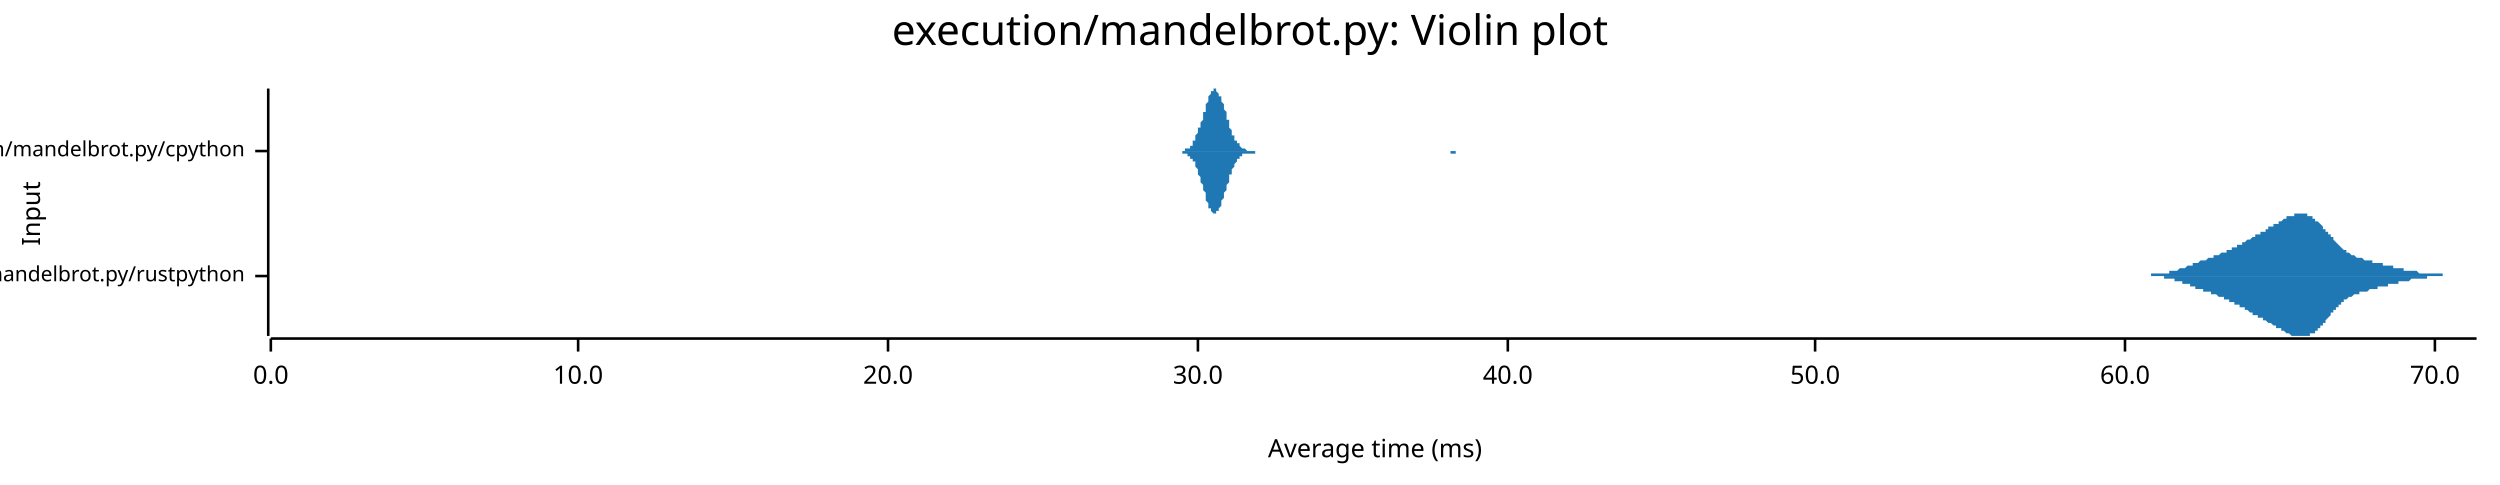
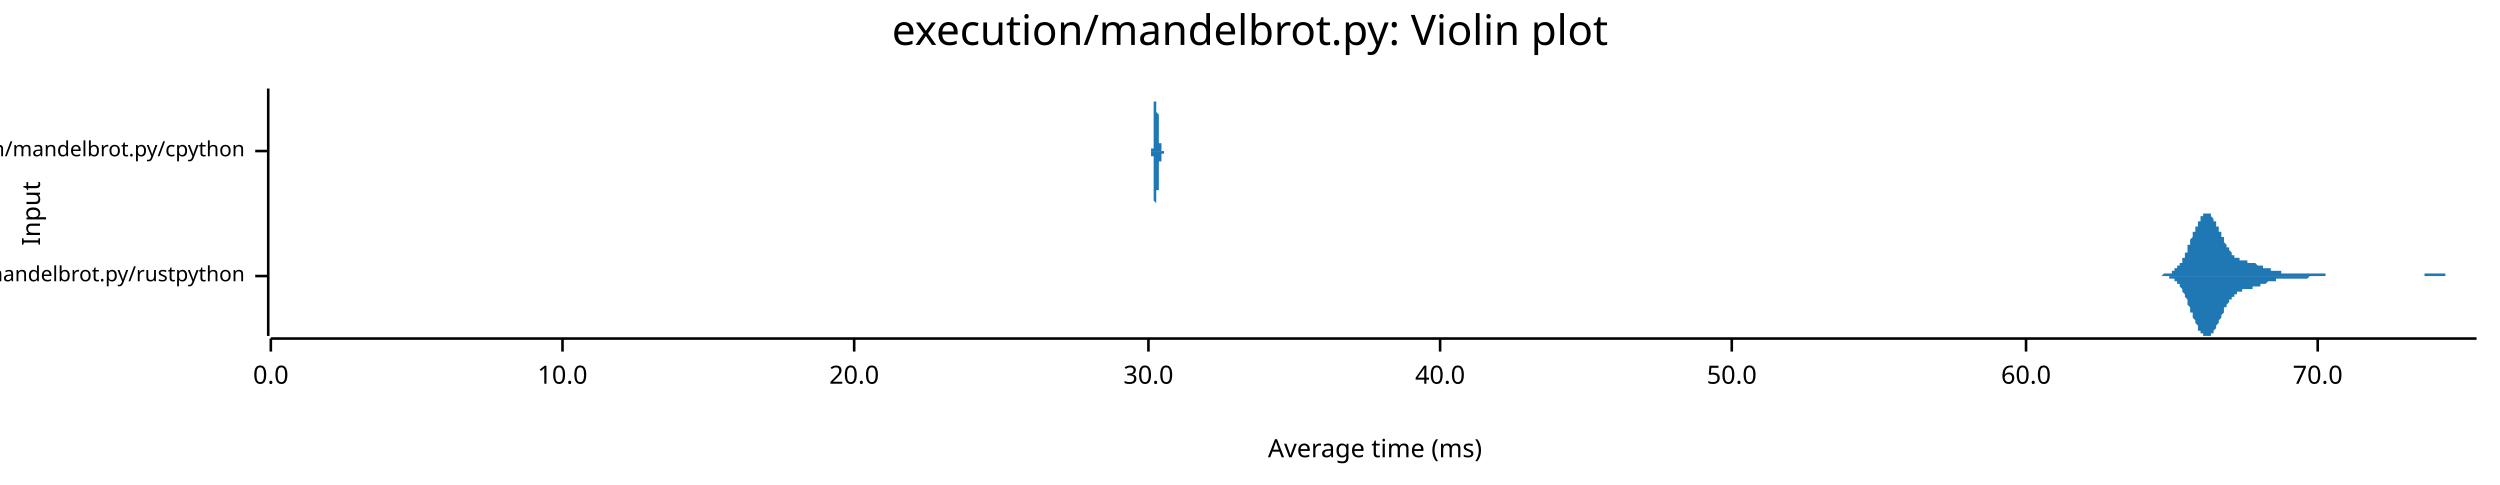
<svg xmlns="http://www.w3.org/2000/svg" width="960" height="186" viewBox="0 0 960 186">
  <text x="480" y="5" dy="0.76em" text-anchor="middle" font-family="sans-serif" font-size="16.129" opacity="1" fill="#000000">
execution/mandelbrot.py: Violin plot
</text>
  <text x="8" y="82" dy="0.76em" text-anchor="middle" font-family="sans-serif" font-size="9.677" opacity="1" fill="#000000" transform="rotate(270, 8, 82)">
Input
</text>
  <text x="528" y="178" dy="-0.5ex" text-anchor="middle" font-family="sans-serif" font-size="9.677" opacity="1" fill="#000000">
Average time (ms)
</text>
  <polyline fill="none" opacity="1" stroke="#000000" stroke-width="1" points="103,34 103,129 " />
  <text x="94" y="106" dy="0.5ex" text-anchor="end" font-family="sans-serif" font-size="8.065" opacity="1" fill="#000000">
execution/mandelbrot.py/rustpython
</text>
  <polyline fill="none" opacity="1" stroke="#000000" stroke-width="1" points="98,106 103,106 " />
  <text x="94" y="58" dy="0.5ex" text-anchor="end" font-family="sans-serif" font-size="8.065" opacity="1" fill="#000000">
execution/mandelbrot.py/cpython
</text>
  <polyline fill="none" opacity="1" stroke="#000000" stroke-width="1" points="98,58 103,58 " />
  <polyline fill="none" opacity="1" stroke="#000000" stroke-width="1" points="104,130 951,130 " />
  <text x="104" y="140" dy="0.76em" text-anchor="middle" font-family="sans-serif" font-size="9.677" opacity="1" fill="#000000">
0.0
</text>
  <polyline fill="none" opacity="1" stroke="#000000" stroke-width="1" points="104,130 104,135 " />
-   <text x="222" y="140" dy="0.76em" text-anchor="middle" font-family="sans-serif" font-size="9.677" opacity="1" fill="#000000">
+   <text x="216" y="140" dy="0.76em" text-anchor="middle" font-family="sans-serif" font-size="9.677" opacity="1" fill="#000000">
10.0
</text>
-   <polyline fill="none" opacity="1" stroke="#000000" stroke-width="1" points="222,130 222,135 " />
-   <text x="341" y="140" dy="0.76em" text-anchor="middle" font-family="sans-serif" font-size="9.677" opacity="1" fill="#000000">
+   <polyline fill="none" opacity="1" stroke="#000000" stroke-width="1" points="216,130 216,135 " />
+   <text x="328" y="140" dy="0.76em" text-anchor="middle" font-family="sans-serif" font-size="9.677" opacity="1" fill="#000000">
20.0
</text>
-   <polyline fill="none" opacity="1" stroke="#000000" stroke-width="1" points="341,130 341,135 " />
-   <text x="460" y="140" dy="0.76em" text-anchor="middle" font-family="sans-serif" font-size="9.677" opacity="1" fill="#000000">
+   <polyline fill="none" opacity="1" stroke="#000000" stroke-width="1" points="328,130 328,135 " />
+   <text x="441" y="140" dy="0.76em" text-anchor="middle" font-family="sans-serif" font-size="9.677" opacity="1" fill="#000000">
30.0
</text>
-   <polyline fill="none" opacity="1" stroke="#000000" stroke-width="1" points="460,130 460,135 " />
-   <text x="579" y="140" dy="0.76em" text-anchor="middle" font-family="sans-serif" font-size="9.677" opacity="1" fill="#000000">
+   <polyline fill="none" opacity="1" stroke="#000000" stroke-width="1" points="441,130 441,135 " />
+   <text x="553" y="140" dy="0.76em" text-anchor="middle" font-family="sans-serif" font-size="9.677" opacity="1" fill="#000000">
40.0
</text>
-   <polyline fill="none" opacity="1" stroke="#000000" stroke-width="1" points="579,130 579,135 " />
-   <text x="697" y="140" dy="0.76em" text-anchor="middle" font-family="sans-serif" font-size="9.677" opacity="1" fill="#000000">
+   <polyline fill="none" opacity="1" stroke="#000000" stroke-width="1" points="553,130 553,135 " />
+   <text x="665" y="140" dy="0.76em" text-anchor="middle" font-family="sans-serif" font-size="9.677" opacity="1" fill="#000000">
50.0
</text>
-   <polyline fill="none" opacity="1" stroke="#000000" stroke-width="1" points="697,130 697,135 " />
-   <text x="816" y="140" dy="0.76em" text-anchor="middle" font-family="sans-serif" font-size="9.677" opacity="1" fill="#000000">
+   <polyline fill="none" opacity="1" stroke="#000000" stroke-width="1" points="665,130 665,135 " />
+   <text x="778" y="140" dy="0.76em" text-anchor="middle" font-family="sans-serif" font-size="9.677" opacity="1" fill="#000000">
60.0
</text>
-   <polyline fill="none" opacity="1" stroke="#000000" stroke-width="1" points="816,130 816,135 " />
-   <text x="935" y="140" dy="0.76em" text-anchor="middle" font-family="sans-serif" font-size="9.677" opacity="1" fill="#000000">
+   <polyline fill="none" opacity="1" stroke="#000000" stroke-width="1" points="778,130 778,135 " />
+   <text x="890" y="140" dy="0.76em" text-anchor="middle" font-family="sans-serif" font-size="9.677" opacity="1" fill="#000000">
70.0
</text>
-   <polyline fill="none" opacity="1" stroke="#000000" stroke-width="1" points="935,130 935,135 " />
-   <polygon opacity="1" fill="#1F78B4" points="817,106 817,106 817,106 818,106 818,106 818,106 818,106 819,106 819,106 819,106 820,106 820,106 820,106 820,106 821,106 821,106 821,106 821,106 822,106 822,106 822,106 822,106 823,106 823,106 823,106 824,106 824,106 824,106 824,106 825,106 825,106 825,106 825,106 826,106 826,106 826,106 826,105 827,105 827,105 827,105 828,105 828,105 828,105 828,105 829,105 829,105 829,105 829,105 830,105 830,105 830,105 831,105 831,105 831,105 831,105 832,105 832,105 832,105 832,105 833,105 833,105 833,104 833,104 834,104 834,104 834,104 835,104 835,104 835,104 835,104 836,104 836,104 836,104 836,104 837,103 837,103 837,103 837,103 838,103 838,103 838,103 839,103 839,103 839,103 839,103 840,102 840,102 840,102 840,102 841,102 841,102 841,102 841,102 842,102 842,102 842,101 843,101 843,101 843,101 843,101 844,101 844,101 844,101 844,101 845,100 845,100 845,100 846,100 846,100 846,100 846,100 847,100 847,100 847,100 847,100 848,99 848,99 848,99 848,99 849,99 849,99 849,99 850,99 850,99 850,99 850,98 851,98 851,98 851,98 851,98 852,98 852,98 852,98 852,98 853,97 853,97 853,97 854,97 854,97 854,97 854,97 855,97 855,97 855,96 855,96 856,96 856,96 856,96 856,96 857,96 857,95 857,95 858,95 858,95 858,95 858,95 859,95 859,94 859,94 859,94 860,94 860,94 860,94 861,94 861,93 861,93 861,93 862,93 862,93 862,93 862,93 863,92 863,92 863,92 863,92 864,92 864,92 864,92 865,91 865,91 865,91 865,91 866,91 866,91 866,91 866,90 867,90 867,90 867,90 867,90 868,90 868,89 868,89 869,89 869,89 869,89 869,89 870,89 870,88 870,88 870,88 871,88 871,88 871,88 871,87 872,87 872,87 872,87 873,87 873,87 873,87 873,86 874,86 874,86 874,86 874,86 875,86 875,85 875,85 876,85 876,85 876,85 876,85 877,84 877,84 877,84 877,84 878,84 878,84 878,84 878,83 879,83 879,83 879,83 880,83 880,83 880,83 880,83 881,83 881,82 881,82 881,82 882,82 882,82 882,82 882,82 883,82 883,82 883,82 884,82 884,82 884,82 884,82 885,82 885,82 885,82 885,82 886,82 886,82 886,83 886,83 887,83 887,83 887,83 888,83 888,83 888,84 888,84 889,84 889,84 889,84 889,85 890,85 890,85 890,85 891,86 891,86 891,86 891,86 892,87 892,87 892,87 892,88 893,88 893,88 893,89 893,89 894,89 894,90 894,90 895,90 895,90 895,91 895,91 896,91 896,92 896,92 896,92 897,93 897,93 897,93 897,93 898,94 898,94 898,94 899,95 899,95 899,95 899,95 900,96 900,96 900,96 900,96 901,96 901,97 901,97 901,97 902,97 902,97 902,97 903,98 903,98 903,98 903,98 904,98 904,98 904,98 904,98 905,99 905,99 905,99 906,99 906,99 906,99 906,99 907,99 907,99 907,99 907,99 908,100 908,100 908,100 908,100 909,100 909,100 909,100 910,100 910,100 910,100 910,100 911,100 911,100 911,100 911,101 912,101 912,101 912,101 912,101 913,101 913,101 913,101 914,101 914,101 914,101 914,101 915,101 915,101 915,102 915,102 916,102 916,102 916,102 916,102 917,102 917,102 917,102 918,102 918,102 918,102 918,102 919,102 919,103 919,103 919,103 920,103 920,103 920,103 921,103 921,103 921,103 921,103 922,103 922,103 922,103 922,103 923,103 923,103 923,104 923,104 924,104 924,104 924,104 925,104 925,104 925,104 925,104 926,104 926,104 926,104 926,104 927,104 927,104 927,104 927,104 928,104 928,104 928,104 929,105 929,105 929,105 929,105 930,105 930,105 930,105 930,105 931,105 931,105 931,105 931,105 932,105 932,105 932,105 933,105 933,105 933,105 933,105 934,105 934,105 934,105 934,105 935,105 935,105 935,105 936,105 936,105 936,105 936,105 937,105 937,105 937,105 937,105 938,105 938,105 938,105 938,106 939,106 939,106 939,106 940,106 940,106 940,106 940,106 941,106 941,106 941,106 941,106 942,106 942,106 942,106 942,106 943,106 943,106 943,106 944,106 944,106 944,106 944,106 945,106 945,106 945,106 945,106 946,106 946,106 946,106 946,106 947,106 947,106 947,106 948,106 948,106 948,106 948,106 949,106 949,106 949,106 949,106 950,106 950,106 950,106 951,106 951,106 817,106 " />
-   <polygon opacity="1" fill="#1F78B4" points="817,106 817,106 817,106 818,106 818,106 818,106 818,106 819,106 819,106 819,106 820,106 820,106 820,106 820,106 821,106 821,106 821,106 821,106 822,106 822,106 822,106 822,106 823,106 823,106 823,106 824,106 824,106 824,106 824,106 825,106 825,106 825,106 825,106 826,106 826,106 826,106 826,106 827,106 827,106 827,106 828,106 828,106 828,106 828,106 829,106 829,106 829,106 829,106 830,106 830,106 830,106 831,106 831,107 831,107 831,107 832,107 832,107 832,107 832,107 833,107 833,107 833,107 833,107 834,107 834,107 834,107 835,107 835,107 835,108 835,108 836,108 836,108 836,108 836,108 837,108 837,108 837,108 837,108 838,108 838,108 838,109 839,109 839,109 839,109 839,109 840,109 840,109 840,109 840,109 841,109 841,110 841,110 841,110 842,110 842,110 842,110 843,110 843,110 843,110 843,111 844,111 844,111 844,111 844,111 845,111 845,111 845,111 846,111 846,111 846,111 846,112 847,112 847,112 847,112 847,112 848,112 848,112 848,112 848,112 849,112 849,113 849,113 850,113 850,113 850,113 850,113 851,113 851,113 851,113 851,113 852,114 852,114 852,114 852,114 853,114 853,114 853,114 854,114 854,114 854,115 854,115 855,115 855,115 855,115 855,115 856,115 856,115 856,116 856,116 857,116 857,116 857,116 858,116 858,116 858,117 858,117 859,117 859,117 859,117 859,117 860,117 860,118 860,118 861,118 861,118 861,118 861,118 862,118 862,119 862,119 862,119 863,119 863,119 863,119 863,119 864,120 864,120 864,120 865,120 865,120 865,120 865,121 866,121 866,121 866,121 866,121 867,121 867,121 867,122 867,122 868,122 868,122 868,122 869,122 869,122 869,123 869,123 870,123 870,123 870,123 870,123 871,124 871,124 871,124 871,124 872,124 872,124 872,124 873,125 873,125 873,125 873,125 874,125 874,125 874,126 874,126 875,126 875,126 875,126 876,126 876,127 876,127 876,127 877,127 877,127 877,127 877,127 878,128 878,128 878,128 878,128 879,128 879,128 879,128 880,129 880,129 880,129 880,129 881,129 881,129 881,129 881,129 882,129 882,129 882,129 882,129 883,129 883,129 883,129 884,129 884,129 884,129 884,129 885,129 885,129 885,129 885,129 886,129 886,129 886,129 886,129 887,129 887,129 887,128 888,128 888,128 888,128 888,128 889,128 889,127 889,127 889,127 890,127 890,126 890,126 891,126 891,126 891,125 891,125 892,125 892,124 892,124 892,124 893,124 893,123 893,123 893,123 894,122 894,122 894,122 895,121 895,121 895,121 895,120 896,120 896,120 896,119 896,119 897,119 897,119 897,118 897,118 898,118 898,117 898,117 899,117 899,117 899,116 899,116 900,116 900,116 900,116 900,115 901,115 901,115 901,115 901,115 902,114 902,114 902,114 903,114 903,114 903,114 903,114 904,113 904,113 904,113 904,113 905,113 905,113 905,113 906,113 906,113 906,112 906,112 907,112 907,112 907,112 907,112 908,112 908,112 908,112 908,112 909,112 909,112 909,112 910,111 910,111 910,111 910,111 911,111 911,111 911,111 911,111 912,111 912,111 912,111 912,111 913,111 913,111 913,110 914,110 914,110 914,110 914,110 915,110 915,110 915,110 915,110 916,110 916,110 916,110 916,110 917,110 917,109 917,109 918,109 918,109 918,109 918,109 919,109 919,109 919,109 919,109 920,109 920,109 920,109 921,109 921,108 921,108 921,108 922,108 922,108 922,108 922,108 923,108 923,108 923,108 923,108 924,108 924,108 924,108 925,108 925,108 925,108 925,108 926,107 926,107 926,107 926,107 927,107 927,107 927,107 927,107 928,107 928,107 928,107 929,107 929,107 929,107 929,107 930,107 930,107 930,107 930,107 931,107 931,107 931,107 931,107 932,107 932,107 932,106 933,106 933,106 933,106 933,106 934,106 934,106 934,106 934,106 935,106 935,106 935,106 936,106 936,106 936,106 936,106 937,106 937,106 937,106 937,106 938,106 938,106 938,106 938,106 939,106 939,106 939,106 940,106 940,106 940,106 940,106 941,106 941,106 941,106 941,106 942,106 942,106 942,106 942,106 943,106 943,106 943,106 944,106 944,106 944,106 944,106 945,106 945,106 945,106 945,106 946,106 946,106 946,106 946,106 947,106 947,106 947,106 948,106 948,106 948,106 948,106 949,106 949,106 949,106 949,106 950,106 950,106 950,106 951,106 951,106 817,106 " />
-   <polygon opacity="1" fill="#1F78B4" points="452,58 452,58 453,58 453,58 453,58 453,58 454,58 454,58 454,58 454,58 454,58 455,58 455,58 455,58 455,57 456,57 456,57 456,57 456,57 457,57 457,56 457,56 457,56 458,56 458,55 458,55 458,54 459,54 459,54 459,53 459,53 459,52 460,51 460,51 460,50 460,49 461,49 461,48 461,47 461,47 462,46 462,45 462,44 462,43 463,43 463,42 463,41 463,40 463,40 464,39 464,38 464,38 464,37 465,36 465,36 465,36 465,35 466,35 466,35 466,35 466,34 467,34 467,35 467,35 467,35 467,35 468,36 468,36 468,36 468,37 469,37 469,38 469,39 469,39 470,40 470,41 470,42 470,42 471,43 471,44 471,45 471,46 472,46 472,47 472,48 472,48 472,49 473,50 473,50 473,51 473,52 474,52 474,53 474,53 474,54 475,54 475,54 475,55 475,55 476,55 476,56 476,56 476,56 476,56 477,57 477,57 477,57 477,57 478,57 478,57 478,57 478,57 479,58 479,58 479,58 479,58 480,58 480,58 480,58 480,58 480,58 481,58 481,58 481,58 481,58 482,58 482,58 482,58 482,58 483,58 483,58 483,58 483,58 484,58 484,58 484,58 484,58 485,58 485,58 485,58 485,58 485,58 486,58 486,58 486,58 486,58 487,58 487,58 487,58 487,58 488,58 488,58 488,58 488,58 489,58 489,58 489,58 489,58 489,58 490,58 490,58 490,58 490,58 491,58 491,58 491,58 491,58 492,58 492,58 492,58 492,58 493,58 493,58 493,58 493,58 493,58 494,58 494,58 494,58 494,58 495,58 495,58 495,58 495,58 496,58 496,58 496,58 496,58 497,58 497,58 497,58 497,58 498,58 498,58 498,58 498,58 498,58 499,58 499,58 499,58 499,58 500,58 500,58 500,58 500,58 501,58 501,58 501,58 501,58 502,58 502,58 502,58 502,58 502,58 503,58 503,58 503,58 503,58 504,58 504,58 504,58 504,58 505,58 505,58 505,58 505,58 506,58 506,58 506,58 506,58 506,58 507,58 507,58 507,58 507,58 508,58 508,58 508,58 508,58 509,58 509,58 509,58 509,58 510,58 510,58 510,58 510,58 511,58 511,58 511,58 511,58 511,58 512,58 512,58 512,58 512,58 513,58 513,58 513,58 513,58 514,58 514,58 514,58 514,58 515,58 515,58 515,58 515,58 515,58 516,58 516,58 516,58 516,58 517,58 517,58 517,58 517,58 518,58 518,58 518,58 518,58 519,58 519,58 519,58 519,58 519,58 520,58 520,58 520,58 520,58 521,58 521,58 521,58 521,58 522,58 522,58 522,58 522,58 523,58 523,58 523,58 523,58 524,58 524,58 524,58 524,58 524,58 525,58 525,58 525,58 525,58 526,58 526,58 526,58 526,58 527,58 527,58 527,58 527,58 528,58 528,58 528,58 528,58 528,58 529,58 529,58 529,58 529,58 530,58 530,58 530,58 530,58 531,58 531,58 531,58 531,58 532,58 532,58 532,58 532,58 532,58 533,58 533,58 533,58 533,58 534,58 534,58 534,58 534,58 535,58 535,58 535,58 535,58 536,58 536,58 536,58 536,58 536,58 537,58 537,58 537,58 537,58 538,58 538,58 538,58 538,58 539,58 539,58 539,58 539,58 540,58 540,58 540,58 540,58 541,58 541,58 541,58 541,58 541,58 542,58 542,58 542,58 542,58 543,58 543,58 543,58 543,58 544,58 544,58 544,58 544,58 545,58 545,58 545,58 545,58 545,58 546,58 546,58 546,58 546,58 547,58 547,58 547,58 547,58 548,58 548,58 548,58 548,58 549,58 549,58 549,58 549,58 549,58 550,58 550,58 550,58 550,58 551,58 551,58 551,58 551,58 552,58 552,58 552,58 552,58 553,58 553,58 553,58 553,58 554,58 554,58 554,58 554,58 554,58 555,58 555,58 555,58 555,58 556,58 556,58 556,58 556,58 557,58 557,58 557,58 557,58 558,58 558,58 558,58 558,58 558,58 559,58 559,58 559,58 559,58 560,58 560,58 560,58 560,58 561,58 561,58 561,58 561,58 562,58 562,58 562,58 562,58 562,58 563,58 563,58 563,58 563,58 564,58 564,58 564,58 564,58 565,58 565,58 565,58 565,58 566,58 566,58 566,58 566,58 567,58 567,58 567,58 567,58 567,58 568,58 568,58 568,58 568,58 569,58 569,58 569,58 569,58 570,58 570,58 570,58 570,58 452,58 " />
-   <polygon opacity="1" fill="#1F78B4" points="452,58 452,58 453,58 453,58 453,58 453,58 454,58 454,59 454,59 454,59 454,59 455,59 455,59 455,59 455,59 456,59 456,59 456,59 456,60 457,60 457,60 457,60 457,61 458,61 458,61 458,62 458,62 459,62 459,63 459,63 459,64 459,64 460,65 460,66 460,66 460,67 461,68 461,68 461,69 461,70 462,71 462,72 462,72 462,73 463,74 463,75 463,76 463,76 463,77 464,78 464,78 464,79 464,80 465,80 465,81 465,81 465,81 466,82 466,82 466,82 466,82 467,82 467,82 467,82 467,82 467,81 468,81 468,81 468,80 468,80 469,79 469,78 469,78 469,77 470,76 470,76 470,75 470,74 471,73 471,73 471,72 471,71 472,70 472,69 472,69 472,68 472,67 473,67 473,66 473,65 473,65 474,64 474,64 474,63 474,63 475,62 475,62 475,62 475,61 476,61 476,61 476,60 476,60 476,60 477,60 477,60 477,60 477,59 478,59 478,59 478,59 478,59 479,59 479,59 479,59 479,59 480,59 480,59 480,59 480,59 480,59 481,59 481,59 481,59 481,59 482,59 482,59 482,59 482,58 483,58 483,58 483,58 483,58 484,58 484,58 484,58 484,58 485,58 485,58 485,58 485,58 485,58 486,58 486,58 486,58 486,58 487,58 487,58 487,58 487,58 488,58 488,58 488,58 488,58 489,58 489,58 489,58 489,58 489,58 490,58 490,58 490,58 490,58 491,58 491,58 491,58 491,58 492,58 492,58 492,58 492,58 493,58 493,58 493,58 493,58 493,58 494,58 494,58 494,58 494,58 495,58 495,58 495,58 495,58 496,58 496,58 496,58 496,58 497,58 497,58 497,58 497,58 498,58 498,58 498,58 498,58 498,58 499,58 499,58 499,58 499,58 500,58 500,58 500,58 500,58 501,58 501,58 501,58 501,58 502,58 502,58 502,58 502,58 502,58 503,58 503,58 503,58 503,58 504,58 504,58 504,58 504,58 505,58 505,58 505,58 505,58 506,58 506,58 506,58 506,58 506,58 507,58 507,58 507,58 507,58 508,58 508,58 508,58 508,58 509,58 509,58 509,58 509,58 510,58 510,58 510,58 510,58 511,58 511,58 511,58 511,58 511,58 512,58 512,58 512,58 512,58 513,58 513,58 513,58 513,58 514,58 514,58 514,58 514,58 515,58 515,58 515,58 515,58 515,58 516,58 516,58 516,58 516,58 517,58 517,58 517,58 517,58 518,58 518,58 518,58 518,58 519,58 519,58 519,58 519,58 519,58 520,58 520,58 520,58 520,58 521,58 521,58 521,58 521,58 522,58 522,58 522,58 522,58 523,58 523,58 523,58 523,58 524,58 524,58 524,58 524,58 524,58 525,58 525,58 525,58 525,58 526,58 526,58 526,58 526,58 527,58 527,58 527,58 527,58 528,58 528,58 528,58 528,58 528,58 529,58 529,58 529,58 529,58 530,58 530,58 530,58 530,58 531,58 531,58 531,58 531,58 532,58 532,58 532,58 532,58 532,58 533,58 533,58 533,58 533,58 534,58 534,58 534,58 534,58 535,58 535,58 535,58 535,58 536,58 536,58 536,58 536,58 536,58 537,58 537,58 537,58 537,58 538,58 538,58 538,58 538,58 539,58 539,58 539,58 539,58 540,58 540,58 540,58 540,58 541,58 541,58 541,58 541,58 541,58 542,58 542,58 542,58 542,58 543,58 543,58 543,58 543,58 544,58 544,58 544,58 544,58 545,58 545,58 545,58 545,58 545,58 546,58 546,58 546,58 546,58 547,58 547,58 547,58 547,58 548,58 548,58 548,58 548,58 549,58 549,58 549,58 549,58 549,58 550,58 550,58 550,58 550,58 551,58 551,58 551,58 551,58 552,58 552,58 552,58 552,58 553,58 553,58 553,58 553,58 554,58 554,58 554,58 554,58 554,58 555,58 555,58 555,58 555,58 556,58 556,58 556,58 556,58 557,58 557,58 557,59 557,59 558,59 558,59 558,59 558,59 558,59 559,59 559,59 559,59 559,58 560,58 560,58 560,58 560,58 561,58 561,58 561,58 561,58 562,58 562,58 562,58 562,58 562,58 563,58 563,58 563,58 563,58 564,58 564,58 564,58 564,58 565,58 565,58 565,58 565,58 566,58 566,58 566,58 566,58 567,58 567,58 567,58 567,58 567,58 568,58 568,58 568,58 568,58 569,58 569,58 569,58 569,58 570,58 570,58 570,58 570,58 452,58 " />
+   <polyline fill="none" opacity="1" stroke="#000000" stroke-width="1" points="890,130 890,135 " />
+   <polygon opacity="1" fill="#1F78B4" points="828,106 828,106 828,106 829,106 829,106 829,106 829,106 830,106 830,106 830,106 830,106 831,105 831,105 831,105 831,105 832,105 832,105 832,105 832,105 833,105 833,105 833,105 833,105 834,105 834,104 834,104 834,104 835,104 835,104 835,104 835,103 836,103 836,103 836,103 836,102 837,102 837,102 837,101 837,101 838,101 838,100 838,100 838,99 839,99 839,98 839,98 839,97 840,97 840,96 840,96 840,95 840,94 841,94 841,93 841,93 841,92 842,91 842,91 842,90 842,89 843,89 843,88 843,88 843,87 844,87 844,86 844,85 844,85 845,85 845,84 845,84 845,83 846,83 846,83 846,83 846,82 847,82 847,82 847,82 847,82 848,82 848,82 848,82 848,82 849,82 849,83 849,83 849,83 850,84 850,84 850,84 850,85 851,85 851,86 851,86 851,87 852,87 852,88 852,88 852,89 853,89 853,90 853,90 853,91 854,91 854,92 854,92 854,93 854,93 855,94 855,94 855,94 855,95 856,95 856,96 856,96 856,96 857,97 857,97 857,97 857,98 858,98 858,98 858,98 858,99 859,99 859,99 859,99 859,99 860,99 860,99 860,100 860,100 861,100 861,100 861,100 861,100 862,100 862,100 862,100 862,100 863,100 863,101 863,101 863,101 864,101 864,101 864,101 864,101 865,101 865,101 865,101 865,101 866,101 866,101 866,101 866,101 867,102 867,102 867,102 867,102 868,102 868,102 868,102 868,102 868,102 869,102 869,102 869,102 869,103 870,103 870,103 870,103 870,103 871,103 871,103 871,103 871,103 872,103 872,103 872,104 872,104 873,104 873,104 873,104 873,104 874,104 874,104 874,104 874,104 875,104 875,104 875,104 875,104 876,104 876,104 876,105 876,105 877,105 877,105 877,105 877,105 878,105 878,105 878,105 878,105 879,105 879,105 879,105 879,105 880,105 880,105 880,105 880,105 881,105 881,105 881,105 881,105 882,105 882,105 882,105 882,105 882,105 883,105 883,105 883,105 883,105 884,105 884,105 884,105 884,105 885,105 885,105 885,105 885,105 886,105 886,105 886,105 886,105 887,105 887,105 887,105 887,105 888,105 888,105 888,105 888,105 889,105 889,105 889,105 889,105 890,105 890,105 890,105 890,105 891,105 891,105 891,105 891,105 892,105 892,105 892,105 892,105 893,105 893,105 893,106 893,106 894,106 894,106 894,106 894,106 895,106 895,106 895,106 895,106 895,106 896,106 896,106 896,106 896,106 897,106 897,106 897,106 897,106 898,106 898,106 898,106 898,106 899,106 899,106 899,106 899,106 900,106 900,106 900,106 900,106 901,106 901,106 901,106 901,106 902,106 902,106 902,106 902,106 903,106 903,106 903,106 903,106 904,106 904,106 904,106 904,106 905,106 905,106 905,106 905,106 906,106 906,106 906,106 906,106 907,106 907,106 907,106 907,106 908,106 908,106 908,106 908,106 909,106 909,106 909,106 909,106 909,106 910,106 910,106 910,106 910,106 911,106 911,106 911,106 911,106 912,106 912,106 912,106 912,106 913,106 913,106 913,106 913,106 914,106 914,106 914,106 914,106 915,106 915,106 915,106 915,106 916,106 916,106 916,106 916,106 917,106 917,106 917,106 917,106 918,106 918,106 918,106 918,106 919,106 919,106 919,106 919,106 920,106 920,106 920,106 920,106 921,106 921,106 921,106 921,106 922,106 922,106 922,106 922,106 923,106 923,106 923,106 923,106 923,106 924,106 924,106 924,106 924,106 925,106 925,106 925,106 925,106 926,106 926,106 926,106 926,106 927,106 927,106 927,106 927,106 928,106 928,106 928,106 928,106 929,106 929,106 929,106 929,106 930,106 930,106 930,106 930,106 931,106 931,106 931,106 931,105 932,105 932,105 932,105 932,105 933,105 933,105 933,105 933,105 934,105 934,105 934,105 934,105 935,105 935,105 935,105 935,105 936,105 936,105 936,105 936,105 937,105 937,105 937,105 937,105 937,105 938,105 938,105 938,105 938,105 939,105 939,105 939,106 939,106 940,106 940,106 940,106 940,106 941,106 941,106 941,106 941,106 942,106 942,106 942,106 942,106 943,106 943,106 943,106 943,106 944,106 944,106 944,106 944,106 945,106 945,106 945,106 945,106 946,106 946,106 946,106 946,106 947,106 947,106 947,106 947,106 948,106 948,106 948,106 948,106 949,106 949,106 949,106 949,106 950,106 950,106 950,106 950,106 951,106 951,106 828,106 " />
+   <polygon opacity="1" fill="#1F78B4" points="828,106 828,106 828,106 829,106 829,106 829,106 829,106 830,106 830,106 830,106 830,106 831,106 831,106 831,106 831,106 832,106 832,106 832,106 832,106 833,106 833,107 833,107 833,107 834,107 834,107 834,107 834,107 835,107 835,108 835,108 835,108 836,108 836,109 836,109 836,109 837,109 837,110 837,110 837,110 838,111 838,111 838,112 838,112 839,113 839,113 839,114 839,114 840,115 840,115 840,116 840,116 840,117 841,118 841,118 841,119 841,120 842,120 842,121 842,121 842,122 843,123 843,123 843,124 843,124 844,125 844,126 844,126 844,127 845,127 845,127 845,128 845,128 846,128 846,129 846,129 846,129 847,129 847,129 847,129 847,129 848,129 848,129 848,129 848,129 849,129 849,129 849,129 849,128 850,128 850,128 850,127 850,127 851,126 851,126 851,125 851,125 852,124 852,124 852,123 852,123 853,122 853,122 853,121 853,121 854,120 854,120 854,119 854,119 854,118 855,118 855,117 855,117 855,117 856,116 856,116 856,115 856,115 857,115 857,114 857,114 857,114 858,114 858,113 858,113 858,113 859,113 859,113 859,112 859,112 860,112 860,112 860,112 860,112 861,112 861,112 861,111 861,111 862,111 862,111 862,111 862,111 863,111 863,111 863,111 863,111 864,111 864,111 864,111 864,111 865,111 865,110 865,110 865,110 866,110 866,110 866,110 866,110 867,110 867,110 867,110 867,110 868,110 868,110 868,109 868,109 868,109 869,109 869,109 869,109 869,109 870,109 870,109 870,109 870,109 871,108 871,108 871,108 871,108 872,108 872,108 872,108 872,108 873,108 873,108 873,108 873,108 874,108 874,107 874,107 874,107 875,107 875,107 875,107 875,107 876,107 876,107 876,107 876,107 877,107 877,107 877,107 877,107 878,107 878,107 878,107 878,107 879,107 879,107 879,107 879,107 880,107 880,107 880,107 880,107 881,107 881,107 881,107 881,107 882,107 882,107 882,107 882,107 882,107 883,107 883,107 883,107 883,107 884,107 884,107 884,107 884,107 885,107 885,107 885,107 885,107 886,107 886,107 886,107 886,107 887,106 887,106 887,106 887,106 888,106 888,106 888,106 888,106 889,106 889,106 889,106 889,106 890,106 890,106 890,106 890,106 891,106 891,106 891,106 891,106 892,106 892,106 892,106 892,106 893,106 893,106 893,106 893,106 894,106 894,106 894,106 894,106 895,106 895,106 895,106 895,106 895,106 896,106 896,106 896,106 896,106 897,106 897,106 897,106 897,106 898,106 898,106 898,106 898,106 899,106 899,106 899,106 899,106 900,106 900,106 900,106 900,106 901,106 901,106 901,106 901,106 902,106 902,106 902,106 902,106 903,106 903,106 903,106 903,106 904,106 904,106 904,106 904,106 905,106 905,106 905,106 905,106 906,106 906,106 906,106 906,106 907,106 907,106 907,106 907,106 908,106 908,106 908,106 908,106 909,106 909,106 909,106 909,106 909,106 910,106 910,106 910,106 910,106 911,106 911,106 911,106 911,106 912,106 912,106 912,106 912,106 913,106 913,106 913,106 913,106 914,106 914,106 914,106 914,106 915,106 915,106 915,106 915,106 916,106 916,106 916,106 916,106 917,106 917,106 917,106 917,106 918,106 918,106 918,106 918,106 919,106 919,106 919,106 919,106 920,106 920,106 920,106 920,106 921,106 921,106 921,106 921,106 922,106 922,106 922,106 922,106 923,106 923,106 923,106 923,106 923,106 924,106 924,106 924,106 924,106 925,106 925,106 925,106 925,106 926,106 926,106 926,106 926,106 927,106 927,106 927,106 927,106 928,106 928,106 928,106 928,106 929,106 929,106 929,106 929,106 930,106 930,106 930,106 930,106 931,106 931,106 931,106 931,106 932,106 932,106 932,106 932,106 933,106 933,106 933,106 933,106 934,106 934,106 934,106 934,106 935,106 935,106 935,106 935,106 936,106 936,106 936,106 936,106 937,106 937,106 937,106 937,106 937,106 938,106 938,106 938,106 938,106 939,106 939,106 939,106 939,106 940,106 940,106 940,106 940,106 941,106 941,106 941,106 941,106 942,106 942,106 942,106 942,106 943,106 943,106 943,106 943,106 944,106 944,106 944,106 944,106 945,106 945,106 945,106 945,106 946,106 946,106 946,106 946,106 947,106 947,106 947,106 947,106 948,106 948,106 948,106 948,106 949,106 949,106 949,106 949,106 950,106 950,106 950,106 950,106 951,106 951,106 828,106 " />
+   <polygon opacity="1" fill="#1F78B4" points="442,58 442,58 442,58 442,58 442,58 442,58 442,58 442,58 442,58 442,58 442,58 442,58 442,58 442,58 442,58 442,58 442,58 442,58 442,58 442,58 442,58 442,58 442,58 442,58 442,58 442,58 442,58 442,58 442,58 442,58 442,58 442,58 442,58 442,58 442,58 442,58 442,58 442,58 442,58 442,58 442,58 442,58 442,58 442,58 442,58 442,58 442,58 442,58 442,58 442,58 442,58 442,58 442,58 442,58 442,58 442,58 442,58 442,58 442,58 442,58 442,57 442,57 442,57 442,57 442,57 442,57 442,57 442,57 442,57 442,57 442,57 442,57 443,57 443,57 443,57 443,57 443,57 443,57 443,56 443,56 443,56 443,56 443,56 443,56 443,56 443,56 443,56 443,56 443,56 443,55 443,55 443,55 443,55 443,55 443,55 443,55 443,54 443,54 443,54 443,54 443,54 443,54 443,53 443,53 443,53 443,53 443,53 443,52 443,52 443,52 443,52 443,51 443,51 443,51 443,51 443,50 443,50 443,50 443,50 443,49 443,49 443,49 443,48 443,48 443,48 443,47 443,47 443,47 443,46 443,46 443,46 443,45 443,45 443,45 443,44 443,44 443,44 443,43 443,43 443,43 443,42 443,42 443,42 443,41 443,41 443,41 443,40 443,40 443,40 443,39 443,39 444,39 444,39 444,38 444,38 444,38 444,38 444,37 444,37 444,37 444,37 444,36 444,36 444,36 444,36 444,36 444,36 444,35 444,35 444,35 444,35 444,35 444,35 444,35 444,35 444,35 444,35 444,35 444,35 444,35 444,35 444,34 444,35 444,35 444,35 444,35 444,35 444,35 444,35 444,35 444,35 444,35 444,35 444,35 444,35 444,35 444,35 444,36 444,36 444,36 444,36 444,36 444,36 444,37 444,37 444,37 444,37 444,37 444,38 444,38 444,38 444,38 444,39 444,39 444,39 444,39 444,40 444,40 444,40 444,40 444,41 444,41 444,41 444,41 444,42 444,42 444,42 444,43 444,43 444,43 445,44 445,44 445,44 445,44 445,45 445,45 445,45 445,46 445,46 445,46 445,46 445,47 445,47 445,47 445,47 445,48 445,48 445,48 445,48 445,48 445,49 445,49 445,49 445,49 445,49 445,50 445,50 445,50 445,50 445,50 445,51 445,51 445,51 445,51 445,51 445,51 445,51 445,52 445,52 445,52 445,52 445,52 445,52 445,52 445,52 445,53 445,53 445,53 445,53 445,53 445,53 445,53 445,53 445,53 445,53 445,54 445,54 445,54 445,54 445,54 445,54 445,54 445,54 445,54 445,54 445,54 445,54 445,54 445,54 445,54 445,55 445,55 445,55 445,55 445,55 445,55 445,55 445,55 445,55 446,55 446,55 446,55 446,55 446,55 446,55 446,55 446,55 446,55 446,55 446,55 446,55 446,55 446,55 446,55 446,55 446,55 446,55 446,55 446,56 446,56 446,56 446,56 446,56 446,56 446,56 446,56 446,56 446,56 446,56 446,56 446,56 446,56 446,56 446,56 446,56 446,56 446,56 446,56 446,56 446,56 446,56 446,56 446,56 446,57 446,57 446,57 446,57 446,57 446,57 446,57 446,57 446,57 446,57 446,57 446,57 446,57 446,57 446,57 446,57 446,57 446,57 446,57 446,57 446,57 446,57 446,57 446,58 446,58 446,58 446,58 446,58 446,58 446,58 446,58 446,58 446,58 446,58 446,58 446,58 447,58 447,58 447,58 447,58 447,58 447,58 447,58 447,58 447,58 447,58 447,58 447,58 447,58 447,58 447,58 447,58 447,58 447,58 447,58 447,58 447,58 447,58 447,58 447,58 447,58 447,58 447,58 447,58 447,58 447,58 447,58 447,58 447,58 447,58 447,58 447,58 447,58 447,58 447,58 447,58 447,58 447,58 447,58 447,58 447,58 447,58 447,58 447,58 447,58 447,58 447,58 447,58 447,58 447,58 447,58 447,58 447,58 447,58 447,58 447,58 447,58 447,58 447,58 447,58 447,58 447,58 447,58 447,58 447,58 447,58 447,58 447,58 447,58 447,58 447,58 447,58 447,58 447,58 447,58 448,58 448,58 448,58 448,58 448,58 448,58 448,58 448,58 448,58 448,58 448,58 448,58 448,58 448,58 448,58 448,58 448,58 448,58 448,58 448,58 448,58 448,58 448,58 448,58 448,58 448,58 448,58 448,58 448,58 448,58 448,58 448,58 448,58 442,58 " />
+   <polygon opacity="1" fill="#1F78B4" points="442,58 442,58 442,58 442,58 442,58 442,58 442,58 442,58 442,58 442,58 442,58 442,58 442,58 442,58 442,58 442,58 442,58 442,58 442,58 442,58 442,58 442,58 442,58 442,58 442,58 442,58 442,58 442,58 442,58 442,58 442,58 442,58 442,58 442,58 442,58 442,58 442,58 442,58 442,58 442,58 442,58 442,59 442,59 442,59 442,59 442,59 442,59 442,59 442,59 442,59 442,59 442,59 442,59 442,59 442,59 442,59 442,59 442,59 442,59 442,59 442,59 442,59 442,59 442,59 442,59 442,59 442,59 442,59 442,59 442,59 442,59 442,60 443,60 443,60 443,60 443,60 443,60 443,60 443,60 443,60 443,60 443,60 443,60 443,60 443,61 443,61 443,61 443,61 443,61 443,61 443,61 443,61 443,61 443,62 443,62 443,62 443,62 443,62 443,62 443,63 443,63 443,63 443,63 443,63 443,63 443,64 443,64 443,64 443,64 443,65 443,65 443,65 443,65 443,66 443,66 443,66 443,66 443,67 443,67 443,67 443,67 443,68 443,68 443,68 443,69 443,69 443,69 443,70 443,70 443,70 443,71 443,71 443,71 443,72 443,72 443,72 443,73 443,73 443,73 443,74 443,74 443,74 443,75 443,75 443,75 443,76 443,76 443,76 443,77 443,77 443,77 444,78 444,78 444,78 444,78 444,79 444,79 444,79 444,79 444,80 444,80 444,80 444,80 444,80 444,81 444,81 444,81 444,81 444,81 444,81 444,81 444,82 444,82 444,82 444,82 444,82 444,82 444,82 444,82 444,82 444,82 444,82 444,82 444,82 444,82 444,82 444,82 444,82 444,82 444,82 444,82 444,82 444,81 444,81 444,81 444,81 444,81 444,81 444,81 444,81 444,80 444,80 444,80 444,80 444,80 444,80 444,79 444,79 444,79 444,79 444,78 444,78 444,78 444,78 444,77 444,77 444,77 444,77 444,76 444,76 444,76 444,76 444,75 444,75 444,75 444,74 444,74 444,74 444,74 444,73 445,73 445,73 445,72 445,72 445,72 445,72 445,71 445,71 445,71 445,70 445,70 445,70 445,70 445,69 445,69 445,69 445,69 445,68 445,68 445,68 445,68 445,68 445,67 445,67 445,67 445,67 445,67 445,66 445,66 445,66 445,66 445,66 445,66 445,65 445,65 445,65 445,65 445,65 445,65 445,65 445,65 445,64 445,64 445,64 445,64 445,64 445,64 445,64 445,64 445,64 445,63 445,63 445,63 445,63 445,63 445,63 445,63 445,63 445,63 445,63 445,63 445,63 445,62 445,62 445,62 445,62 445,62 445,62 445,62 445,62 445,62 445,62 445,62 445,62 445,62 445,62 445,62 445,62 445,62 446,62 446,62 446,62 446,61 446,61 446,61 446,61 446,61 446,61 446,61 446,61 446,61 446,61 446,61 446,61 446,61 446,61 446,61 446,61 446,61 446,61 446,61 446,61 446,61 446,61 446,61 446,61 446,61 446,61 446,61 446,61 446,61 446,61 446,60 446,60 446,60 446,60 446,60 446,60 446,60 446,60 446,60 446,60 446,60 446,60 446,60 446,60 446,60 446,60 446,60 446,60 446,60 446,60 446,60 446,60 446,59 446,59 446,59 446,59 446,59 446,59 446,59 446,59 446,59 446,59 446,59 446,59 446,59 446,59 446,59 446,59 446,59 446,59 446,59 446,59 446,59 446,59 446,59 446,59 446,59 447,59 447,59 447,59 447,59 447,59 447,59 447,59 447,59 447,59 447,59 447,59 447,59 447,59 447,59 447,59 447,59 447,59 447,59 447,59 447,59 447,59 447,59 447,59 447,59 447,59 447,59 447,59 447,59 447,59 447,59 447,59 447,59 447,59 447,59 447,59 447,59 447,59 447,59 447,59 447,59 447,59 447,59 447,59 447,59 447,59 447,59 447,59 447,59 447,59 447,59 447,59 447,59 447,59 447,59 447,59 447,59 447,59 447,59 447,59 447,59 447,59 447,59 447,59 447,59 447,59 447,59 447,58 447,58 447,58 447,58 447,58 447,58 447,58 447,58 447,58 447,58 447,58 447,58 447,58 448,58 448,58 448,58 448,58 448,58 448,58 448,58 448,58 448,58 448,58 448,58 448,58 448,58 448,58 448,58 448,58 448,58 448,58 448,58 448,58 448,58 448,58 448,58 448,58 448,58 448,58 448,58 448,58 448,58 448,58 448,58 448,58 448,58 442,58 " />
</svg>
